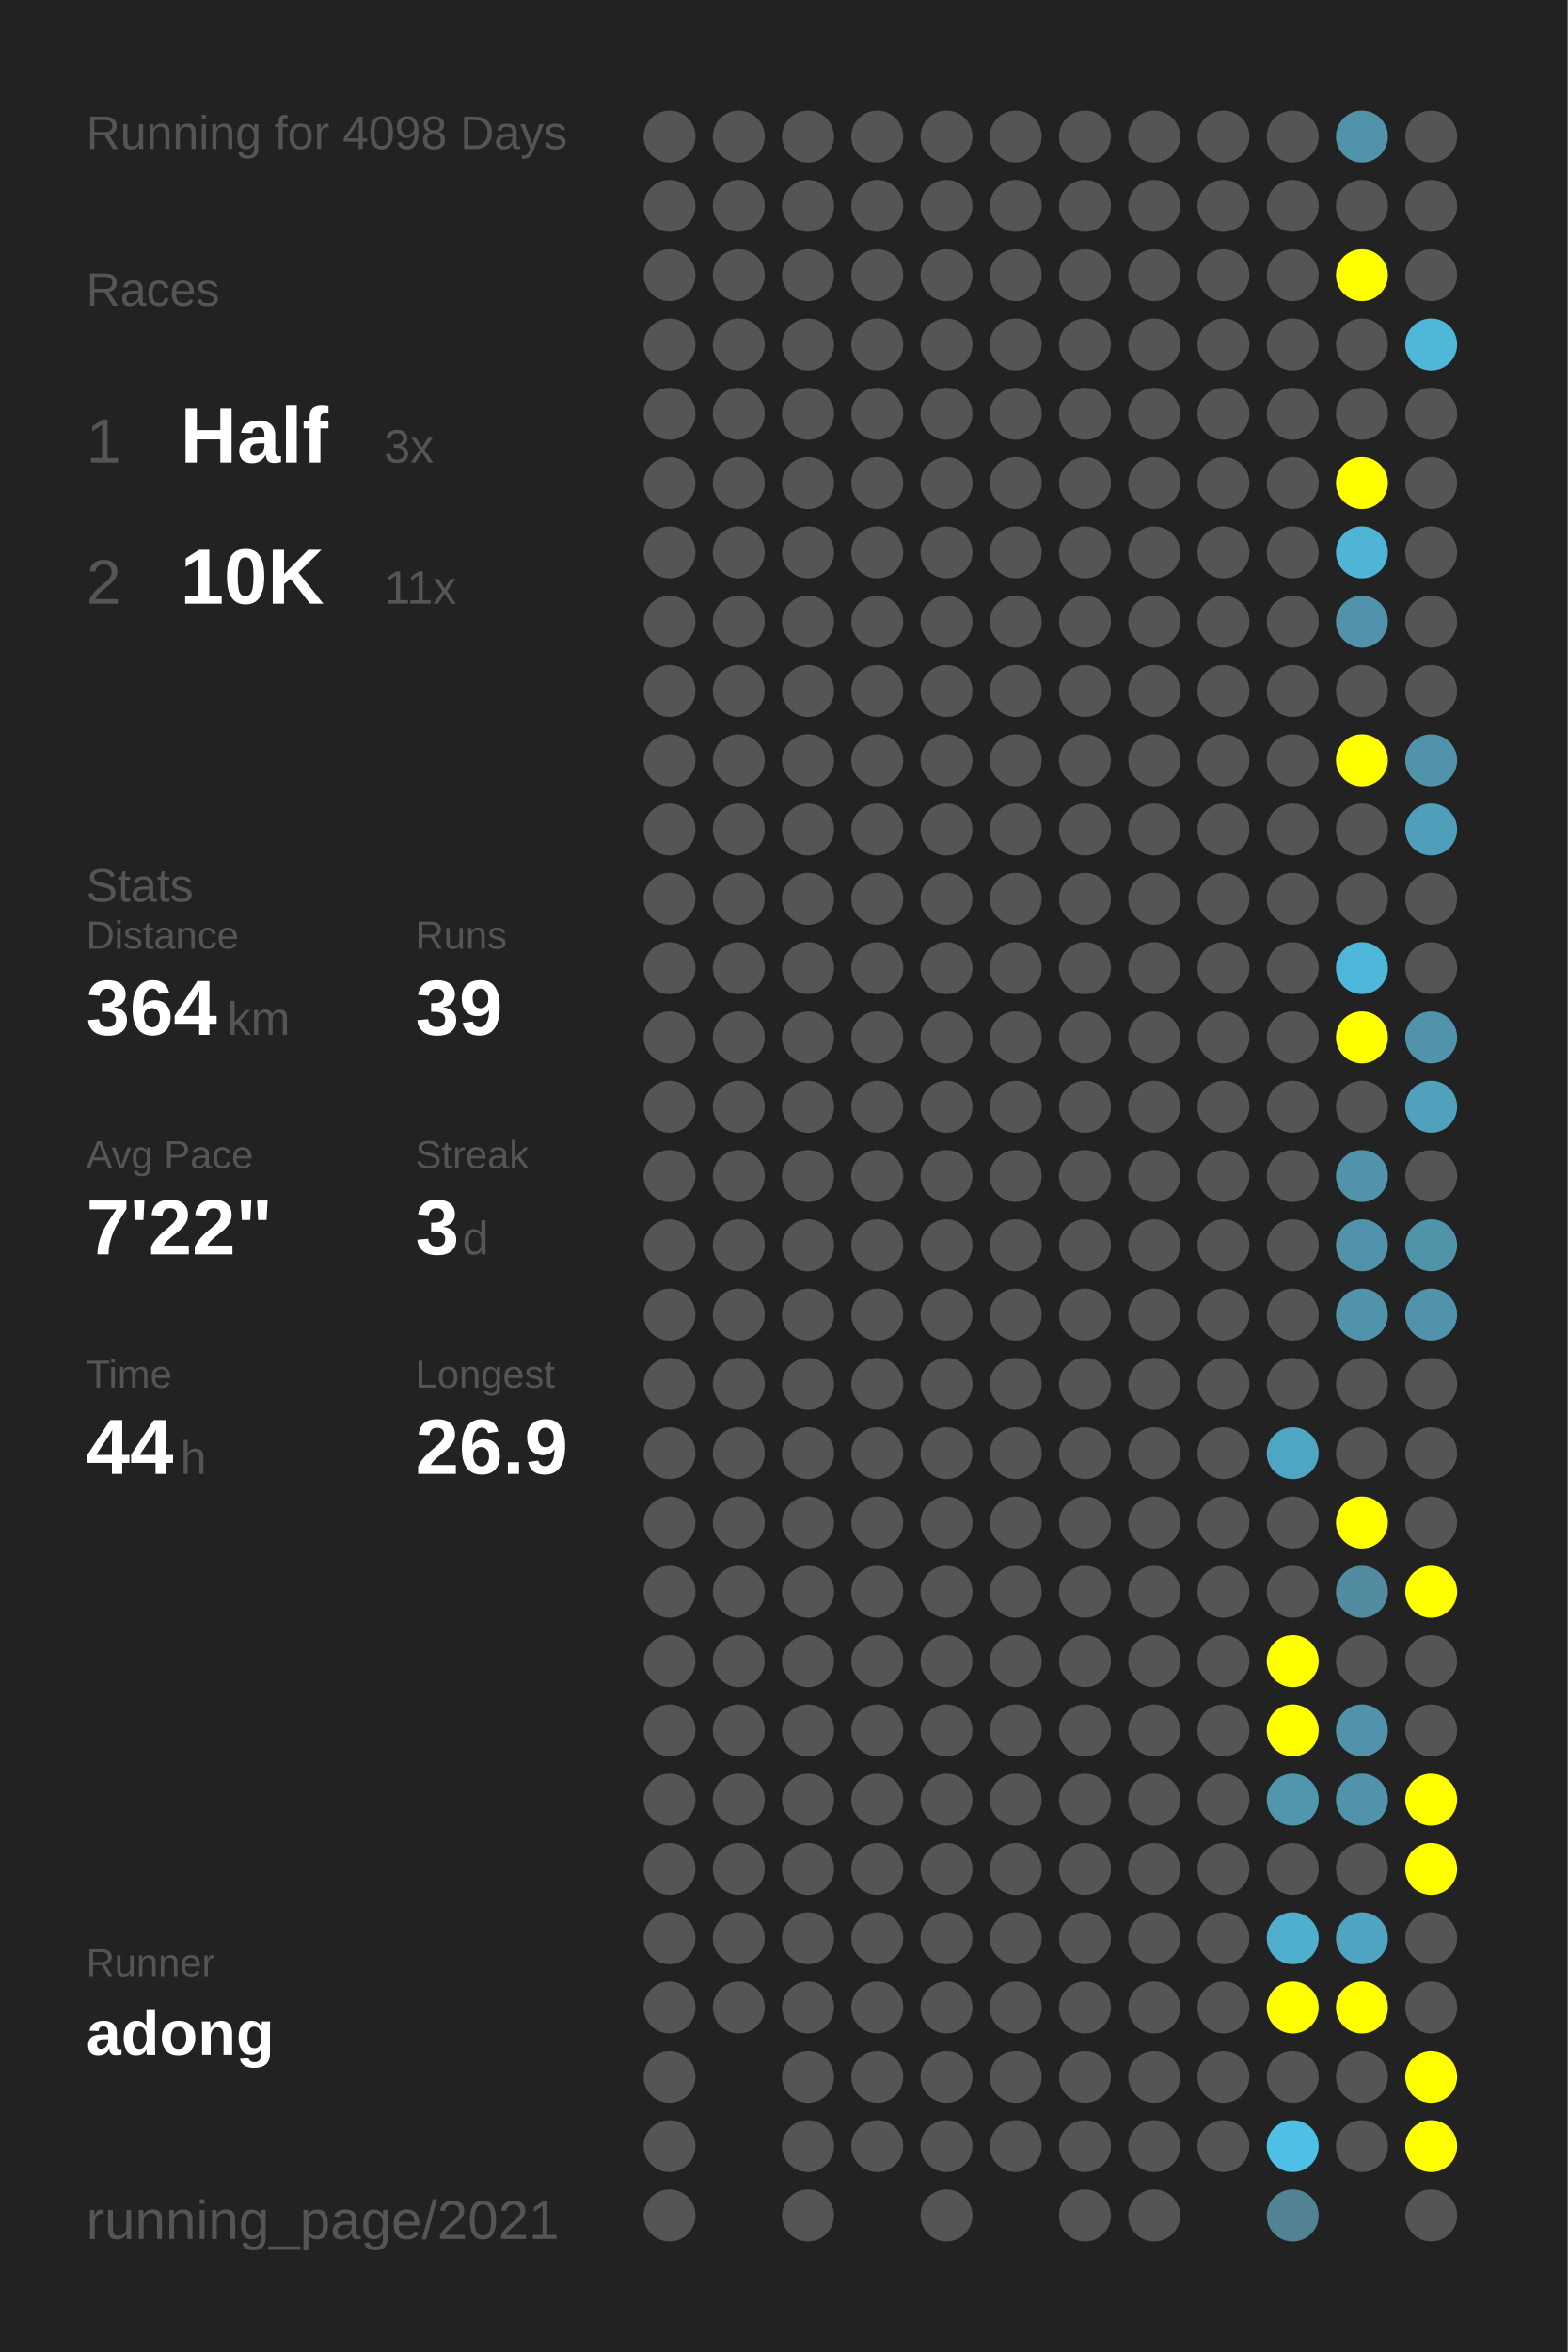
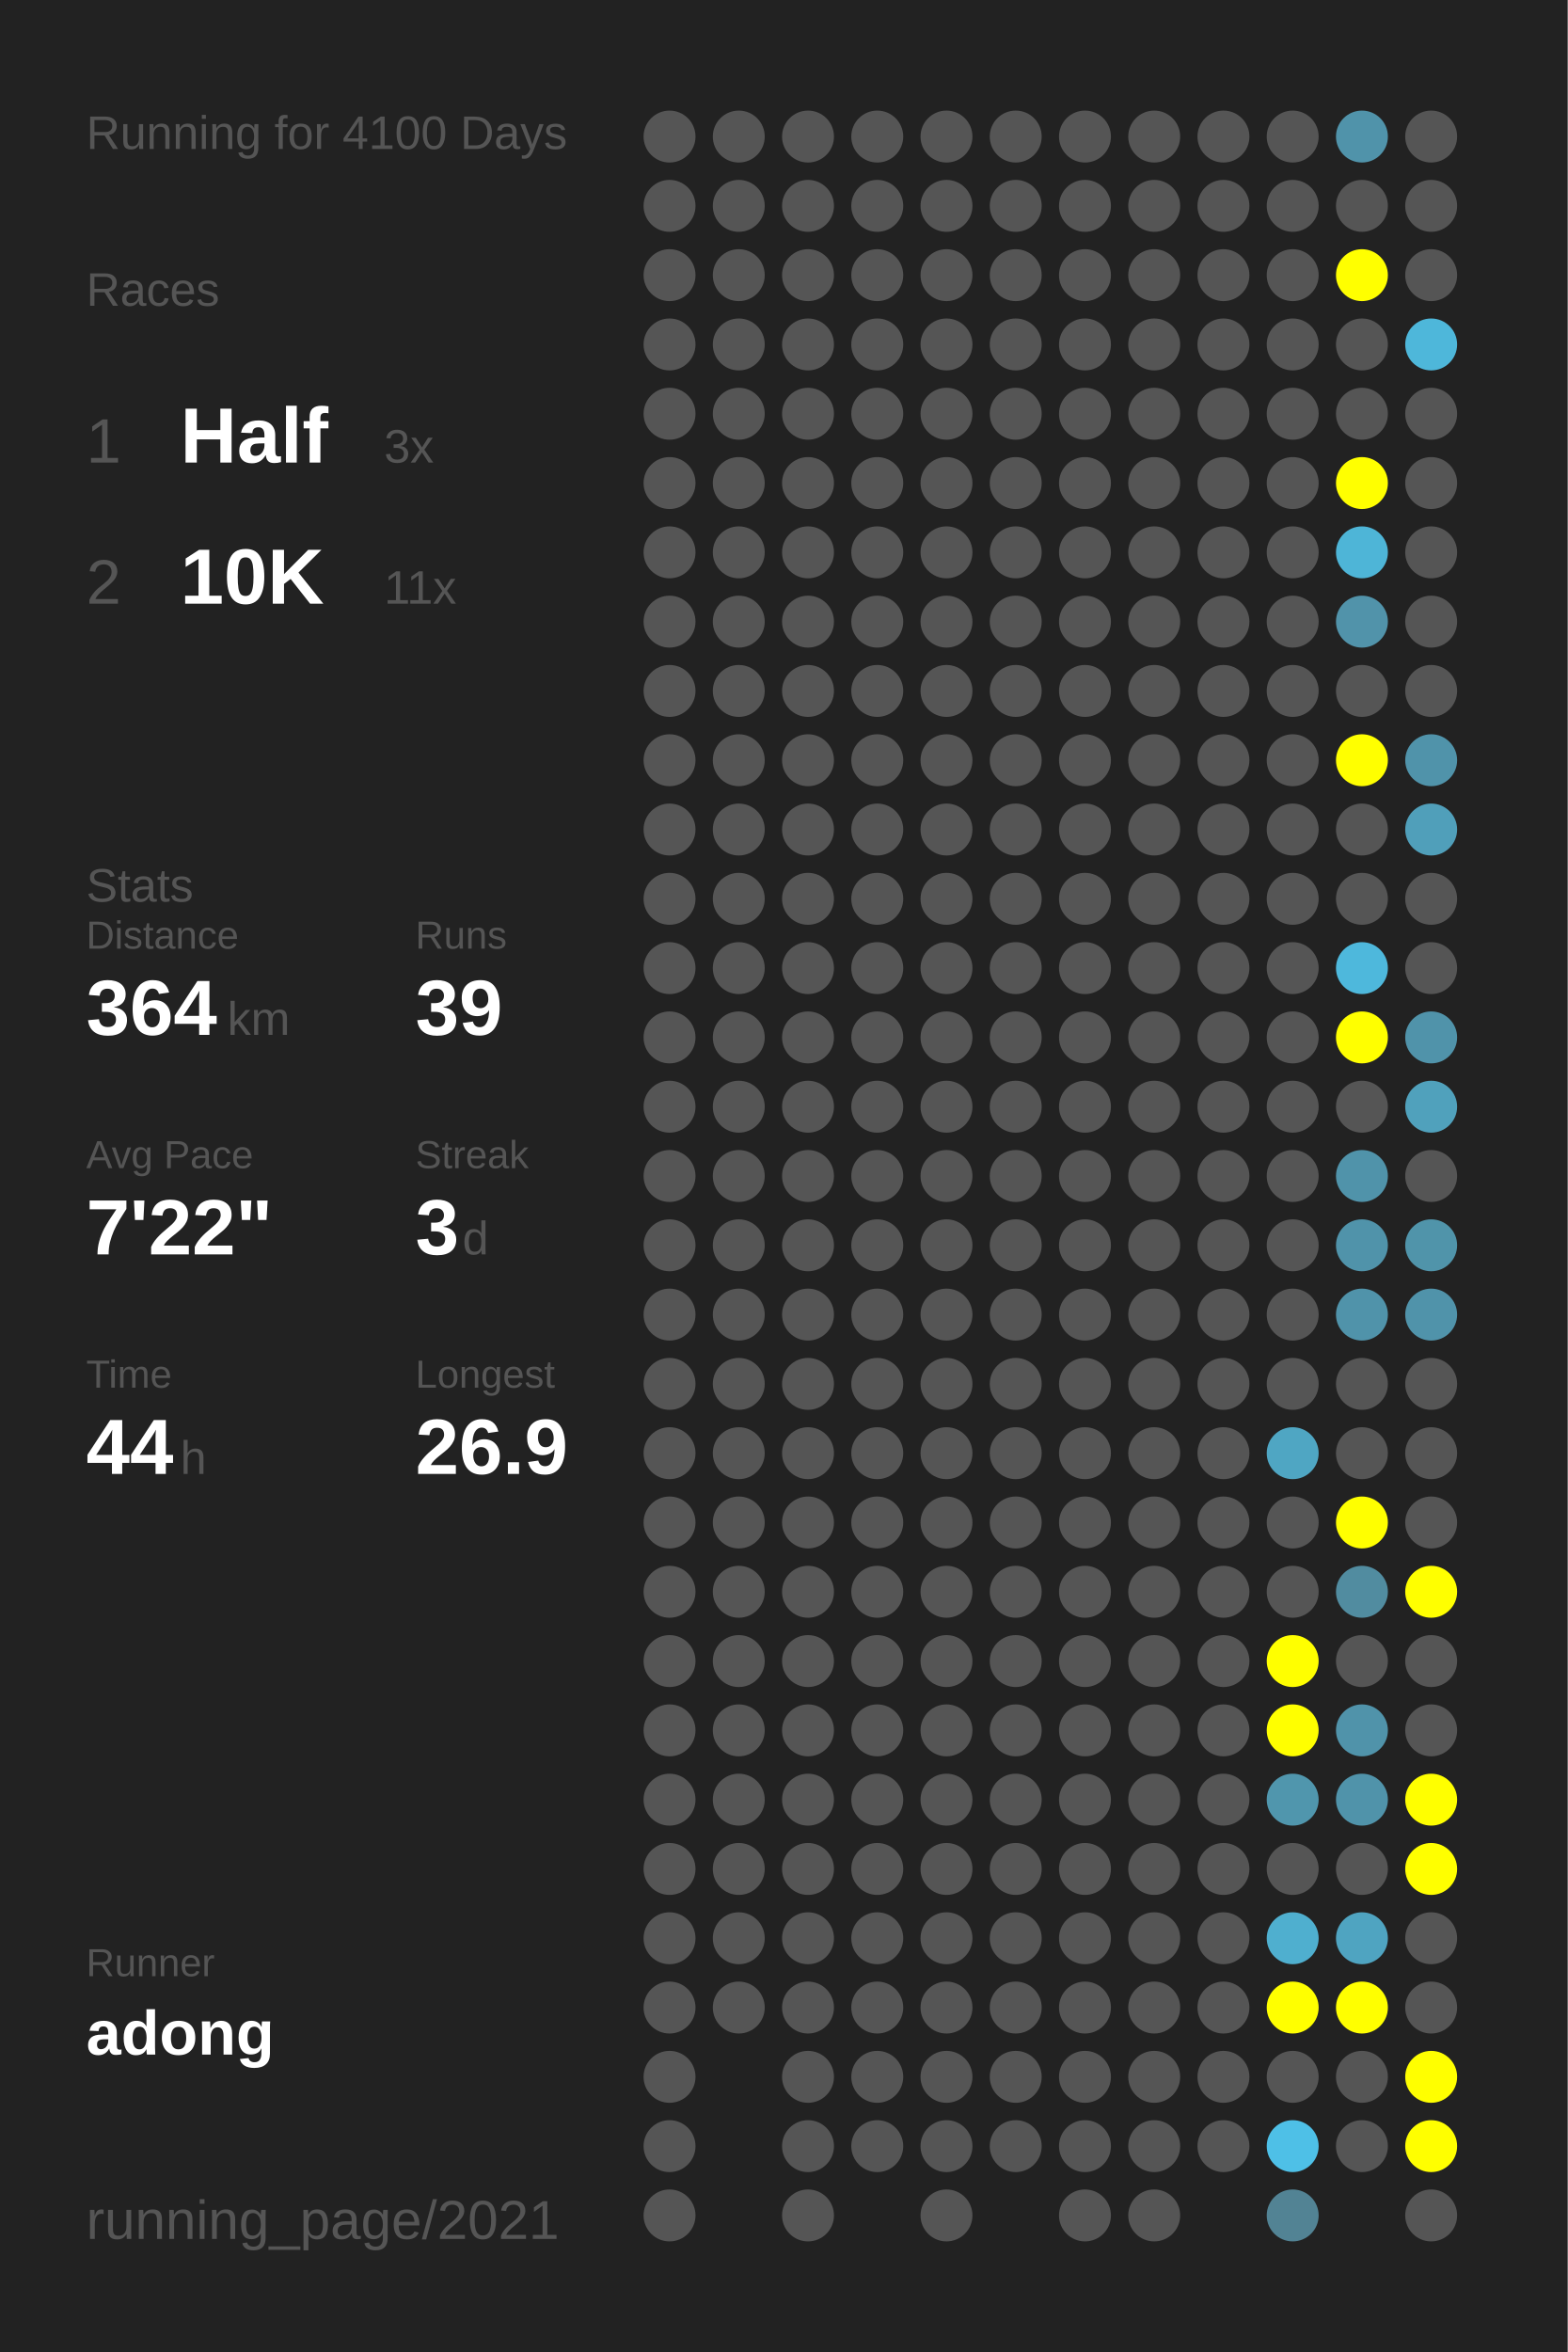
<svg xmlns="http://www.w3.org/2000/svg" baseProfile="full" height="300mm" version="1.1" viewBox="0,0,200,300" width="200mm">
  <defs />
  <rect fill="#222222" height="300" width="200" x="0" y="0" />
-   <text fill="#555555" style="font-size:6px; font-family:Arial;" x="11" y="19">Running for 4098 Days</text>
+   <text fill="#555555" style="font-size:6px; font-family:Arial;" x="11" y="19">Running for 4100 Days</text>
  <text fill="#555555" style="font-size:6px; font-family:Arial;" x="11" y="39">Races</text>
  <text fill="#555555" style="font-size:8px; font-family:Arial;" x="11" y="59">1</text>
  <text fill="#FFFFFF" style="font-size:10px; font-family:Arial; font-weight:bold;" x="23" y="59">Half</text>
  <text fill="#555555" style="font-size:6px; font-family:Arial;" x="49" y="59">3x</text>
  <text fill="#555555" style="font-size:8px; font-family:Arial;" x="11" y="77">2</text>
  <text fill="#FFFFFF" style="font-size:10px; font-family:Arial; font-weight:bold;" x="23" y="77">10K</text>
  <text fill="#555555" style="font-size:6px; font-family:Arial;" x="49" y="77">11x</text>
  <text fill="#555555" style="font-size:6px; font-family:Arial;" x="11" y="115">Stats</text>
  <text fill="#555555" style="font-size:5px; font-family:Arial;" x="11" y="121">Distance</text>
  <text fill="#FFFFFF" style="font-size:10px; font-family:Arial; font-weight:bold;" x="11" y="132">364</text>
  <text fill="#555555" style="font-size:6px; font-family:Arial;" x="29" y="132">km</text>
  <text fill="#555555" style="font-size:5px; font-family:Arial;" x="53" y="121">Runs</text>
  <text fill="#FFFFFF" style="font-size:10px; font-family:Arial; font-weight:bold;" x="53" y="132">39</text>
  <text fill="#555555" style="font-size:5px; font-family:Arial;" x="11" y="149">Avg Pace</text>
  <text fill="#FFFFFF" style="font-size:10px; font-family:Arial; font-weight:bold;" x="11" y="160">7'22"</text>
  <text fill="#555555" style="font-size:5px; font-family:Arial;" x="53" y="149">Streak</text>
  <text fill="#FFFFFF" style="font-size:10px; font-family:Arial; font-weight:bold;" x="53" y="160">3</text>
  <text fill="#555555" style="font-size:6px; font-family:Arial;" x="59" y="160">d</text>
  <text fill="#555555" style="font-size:5px; font-family:Arial;" x="11" y="177">Time</text>
  <text fill="#FFFFFF" style="font-size:10px; font-family:Arial; font-weight:bold;" x="11" y="188">44</text>
  <text fill="#555555" style="font-size:6px; font-family:Arial;" x="23" y="188">h</text>
  <text fill="#555555" style="font-size:5px; font-family:Arial;" x="53" y="177">Longest</text>
  <text fill="#FFFFFF" style="font-size:10px; font-family:Arial; font-weight:bold;" x="53" y="188">26.9</text>
  <text fill="#555555" style="font-size:5px; font-family:Arial;" x="11" y="252.065">Runner</text>
  <text fill="#FFFFFF" style="font-size:8px; font-family:Arial; font-weight:bold;" x="11" y="262.065">adong</text>
  <text fill="#555555" style="font-size:7px; font-family:Arial;" x="11" y="285.581">running_page/2021</text>
  <circle cx="85.417" cy="17.419" fill="#555555" r="3.312" />
  <circle cx="85.417" cy="26.258" fill="#555555" r="3.312" />
  <circle cx="85.417" cy="35.097" fill="#555555" r="3.312" />
  <circle cx="85.417" cy="43.935" fill="#555555" r="3.312" />
  <circle cx="85.417" cy="52.774" fill="#555555" r="3.312" />
  <circle cx="85.417" cy="61.613" fill="#555555" r="3.312" />
  <circle cx="85.417" cy="70.452" fill="#555555" r="3.312" />
  <circle cx="85.417" cy="79.29" fill="#555555" r="3.312" />
  <circle cx="85.417" cy="88.129" fill="#555555" r="3.312" />
  <circle cx="85.417" cy="96.968" fill="#555555" r="3.312" />
  <circle cx="85.417" cy="105.806" fill="#555555" r="3.312" />
  <circle cx="85.417" cy="114.645" fill="#555555" r="3.312" />
  <circle cx="85.417" cy="123.484" fill="#555555" r="3.312" />
  <circle cx="85.417" cy="132.323" fill="#555555" r="3.312" />
  <circle cx="85.417" cy="141.161" fill="#555555" r="3.312" />
  <circle cx="85.417" cy="150" fill="#555555" r="3.312" />
  <circle cx="85.417" cy="158.839" fill="#555555" r="3.312" />
  <circle cx="85.417" cy="167.677" fill="#555555" r="3.312" />
  <circle cx="85.417" cy="176.516" fill="#555555" r="3.312" />
  <circle cx="85.417" cy="185.355" fill="#555555" r="3.312" />
  <circle cx="85.417" cy="194.194" fill="#555555" r="3.312" />
  <circle cx="85.417" cy="203.032" fill="#555555" r="3.312" />
  <circle cx="85.417" cy="211.871" fill="#555555" r="3.312" />
  <circle cx="85.417" cy="220.71" fill="#555555" r="3.312" />
  <circle cx="85.417" cy="229.548" fill="#555555" r="3.312" />
  <circle cx="85.417" cy="238.387" fill="#555555" r="3.312" />
  <circle cx="85.417" cy="247.226" fill="#555555" r="3.312" />
  <circle cx="85.417" cy="256.065" fill="#555555" r="3.312" />
  <circle cx="85.417" cy="264.903" fill="#555555" r="3.312" />
  <circle cx="85.417" cy="273.742" fill="#555555" r="3.312" />
  <circle cx="85.417" cy="282.581" fill="#555555" r="3.312" />
  <circle cx="94.25" cy="17.419" fill="#555555" r="3.312" />
  <circle cx="94.25" cy="26.258" fill="#555555" r="3.312" />
  <circle cx="94.25" cy="35.097" fill="#555555" r="3.312" />
  <circle cx="94.25" cy="43.935" fill="#555555" r="3.312" />
  <circle cx="94.25" cy="52.774" fill="#555555" r="3.312" />
  <circle cx="94.25" cy="61.613" fill="#555555" r="3.312" />
  <circle cx="94.25" cy="70.452" fill="#555555" r="3.312" />
  <circle cx="94.25" cy="79.29" fill="#555555" r="3.312" />
  <circle cx="94.25" cy="88.129" fill="#555555" r="3.312" />
  <circle cx="94.25" cy="96.968" fill="#555555" r="3.312" />
  <circle cx="94.25" cy="105.806" fill="#555555" r="3.312" />
  <circle cx="94.25" cy="114.645" fill="#555555" r="3.312" />
  <circle cx="94.25" cy="123.484" fill="#555555" r="3.312" />
  <circle cx="94.25" cy="132.323" fill="#555555" r="3.312" />
  <circle cx="94.25" cy="141.161" fill="#555555" r="3.312" />
  <circle cx="94.25" cy="150" fill="#555555" r="3.312" />
  <circle cx="94.25" cy="158.839" fill="#555555" r="3.312" />
  <circle cx="94.25" cy="167.677" fill="#555555" r="3.312" />
  <circle cx="94.25" cy="176.516" fill="#555555" r="3.312" />
  <circle cx="94.25" cy="185.355" fill="#555555" r="3.312" />
  <circle cx="94.25" cy="194.194" fill="#555555" r="3.312" />
  <circle cx="94.25" cy="203.032" fill="#555555" r="3.312" />
  <circle cx="94.25" cy="211.871" fill="#555555" r="3.312" />
  <circle cx="94.25" cy="220.71" fill="#555555" r="3.312" />
  <circle cx="94.25" cy="229.548" fill="#555555" r="3.312" />
  <circle cx="94.25" cy="238.387" fill="#555555" r="3.312" />
  <circle cx="94.25" cy="247.226" fill="#555555" r="3.312" />
  <circle cx="94.25" cy="256.065" fill="#555555" r="3.312" />
  <circle cx="103.083" cy="17.419" fill="#555555" r="3.312" />
  <circle cx="103.083" cy="26.258" fill="#555555" r="3.312" />
  <circle cx="103.083" cy="35.097" fill="#555555" r="3.312" />
  <circle cx="103.083" cy="43.935" fill="#555555" r="3.312" />
  <circle cx="103.083" cy="52.774" fill="#555555" r="3.312" />
  <circle cx="103.083" cy="61.613" fill="#555555" r="3.312" />
  <circle cx="103.083" cy="70.452" fill="#555555" r="3.312" />
  <circle cx="103.083" cy="79.29" fill="#555555" r="3.312" />
  <circle cx="103.083" cy="88.129" fill="#555555" r="3.312" />
  <circle cx="103.083" cy="96.968" fill="#555555" r="3.312" />
  <circle cx="103.083" cy="105.806" fill="#555555" r="3.312" />
  <circle cx="103.083" cy="114.645" fill="#555555" r="3.312" />
  <circle cx="103.083" cy="123.484" fill="#555555" r="3.312" />
  <circle cx="103.083" cy="132.323" fill="#555555" r="3.312" />
  <circle cx="103.083" cy="141.161" fill="#555555" r="3.312" />
  <circle cx="103.083" cy="150" fill="#555555" r="3.312" />
  <circle cx="103.083" cy="158.839" fill="#555555" r="3.312" />
  <circle cx="103.083" cy="167.677" fill="#555555" r="3.312" />
  <circle cx="103.083" cy="176.516" fill="#555555" r="3.312" />
  <circle cx="103.083" cy="185.355" fill="#555555" r="3.312" />
  <circle cx="103.083" cy="194.194" fill="#555555" r="3.312" />
  <circle cx="103.083" cy="203.032" fill="#555555" r="3.312" />
  <circle cx="103.083" cy="211.871" fill="#555555" r="3.312" />
  <circle cx="103.083" cy="220.71" fill="#555555" r="3.312" />
  <circle cx="103.083" cy="229.548" fill="#555555" r="3.312" />
  <circle cx="103.083" cy="238.387" fill="#555555" r="3.312" />
  <circle cx="103.083" cy="247.226" fill="#555555" r="3.312" />
  <circle cx="103.083" cy="256.065" fill="#555555" r="3.312" />
  <circle cx="103.083" cy="264.903" fill="#555555" r="3.312" />
  <circle cx="103.083" cy="273.742" fill="#555555" r="3.312" />
  <circle cx="103.083" cy="282.581" fill="#555555" r="3.312" />
  <circle cx="111.917" cy="17.419" fill="#555555" r="3.312" />
  <circle cx="111.917" cy="26.258" fill="#555555" r="3.312" />
  <circle cx="111.917" cy="35.097" fill="#555555" r="3.312" />
  <circle cx="111.917" cy="43.935" fill="#555555" r="3.312" />
  <circle cx="111.917" cy="52.774" fill="#555555" r="3.312" />
  <circle cx="111.917" cy="61.613" fill="#555555" r="3.312" />
  <circle cx="111.917" cy="70.452" fill="#555555" r="3.312" />
  <circle cx="111.917" cy="79.29" fill="#555555" r="3.312" />
  <circle cx="111.917" cy="88.129" fill="#555555" r="3.312" />
  <circle cx="111.917" cy="96.968" fill="#555555" r="3.312" />
  <circle cx="111.917" cy="105.806" fill="#555555" r="3.312" />
  <circle cx="111.917" cy="114.645" fill="#555555" r="3.312" />
  <circle cx="111.917" cy="123.484" fill="#555555" r="3.312" />
  <circle cx="111.917" cy="132.323" fill="#555555" r="3.312" />
  <circle cx="111.917" cy="141.161" fill="#555555" r="3.312" />
  <circle cx="111.917" cy="150" fill="#555555" r="3.312" />
  <circle cx="111.917" cy="158.839" fill="#555555" r="3.312" />
  <circle cx="111.917" cy="167.677" fill="#555555" r="3.312" />
  <circle cx="111.917" cy="176.516" fill="#555555" r="3.312" />
  <circle cx="111.917" cy="185.355" fill="#555555" r="3.312" />
  <circle cx="111.917" cy="194.194" fill="#555555" r="3.312" />
  <circle cx="111.917" cy="203.032" fill="#555555" r="3.312" />
  <circle cx="111.917" cy="211.871" fill="#555555" r="3.312" />
  <circle cx="111.917" cy="220.71" fill="#555555" r="3.312" />
  <circle cx="111.917" cy="229.548" fill="#555555" r="3.312" />
  <circle cx="111.917" cy="238.387" fill="#555555" r="3.312" />
  <circle cx="111.917" cy="247.226" fill="#555555" r="3.312" />
  <circle cx="111.917" cy="256.065" fill="#555555" r="3.312" />
  <circle cx="111.917" cy="264.903" fill="#555555" r="3.312" />
  <circle cx="111.917" cy="273.742" fill="#555555" r="3.312" />
  <circle cx="120.75" cy="17.419" fill="#555555" r="3.312" />
  <circle cx="120.75" cy="26.258" fill="#555555" r="3.312" />
  <circle cx="120.75" cy="35.097" fill="#555555" r="3.312" />
  <circle cx="120.75" cy="43.935" fill="#555555" r="3.312" />
  <circle cx="120.75" cy="52.774" fill="#555555" r="3.312" />
  <circle cx="120.75" cy="61.613" fill="#555555" r="3.312" />
  <circle cx="120.75" cy="70.452" fill="#555555" r="3.312" />
  <circle cx="120.75" cy="79.29" fill="#555555" r="3.312" />
  <circle cx="120.75" cy="88.129" fill="#555555" r="3.312" />
  <circle cx="120.75" cy="96.968" fill="#555555" r="3.312" />
  <circle cx="120.75" cy="105.806" fill="#555555" r="3.312" />
  <circle cx="120.75" cy="114.645" fill="#555555" r="3.312" />
  <circle cx="120.75" cy="123.484" fill="#555555" r="3.312" />
  <circle cx="120.75" cy="132.323" fill="#555555" r="3.312" />
  <circle cx="120.75" cy="141.161" fill="#555555" r="3.312" />
  <circle cx="120.75" cy="150" fill="#555555" r="3.312" />
  <circle cx="120.75" cy="158.839" fill="#555555" r="3.312" />
  <circle cx="120.75" cy="167.677" fill="#555555" r="3.312" />
  <circle cx="120.75" cy="176.516" fill="#555555" r="3.312" />
  <circle cx="120.75" cy="185.355" fill="#555555" r="3.312" />
  <circle cx="120.75" cy="194.194" fill="#555555" r="3.312" />
  <circle cx="120.75" cy="203.032" fill="#555555" r="3.312" />
  <circle cx="120.75" cy="211.871" fill="#555555" r="3.312" />
  <circle cx="120.75" cy="220.71" fill="#555555" r="3.312" />
  <circle cx="120.75" cy="229.548" fill="#555555" r="3.312" />
  <circle cx="120.75" cy="238.387" fill="#555555" r="3.312" />
  <circle cx="120.75" cy="247.226" fill="#555555" r="3.312" />
  <circle cx="120.75" cy="256.065" fill="#555555" r="3.312" />
  <circle cx="120.75" cy="264.903" fill="#555555" r="3.312" />
  <circle cx="120.75" cy="273.742" fill="#555555" r="3.312" />
  <circle cx="120.75" cy="282.581" fill="#555555" r="3.312" />
  <circle cx="129.583" cy="17.419" fill="#555555" r="3.312" />
  <circle cx="129.583" cy="26.258" fill="#555555" r="3.312" />
  <circle cx="129.583" cy="35.097" fill="#555555" r="3.312" />
  <circle cx="129.583" cy="43.935" fill="#555555" r="3.312" />
  <circle cx="129.583" cy="52.774" fill="#555555" r="3.312" />
  <circle cx="129.583" cy="61.613" fill="#555555" r="3.312" />
  <circle cx="129.583" cy="70.452" fill="#555555" r="3.312" />
  <circle cx="129.583" cy="79.29" fill="#555555" r="3.312" />
  <circle cx="129.583" cy="88.129" fill="#555555" r="3.312" />
  <circle cx="129.583" cy="96.968" fill="#555555" r="3.312" />
  <circle cx="129.583" cy="105.806" fill="#555555" r="3.312" />
  <circle cx="129.583" cy="114.645" fill="#555555" r="3.312" />
  <circle cx="129.583" cy="123.484" fill="#555555" r="3.312" />
  <circle cx="129.583" cy="132.323" fill="#555555" r="3.312" />
  <circle cx="129.583" cy="141.161" fill="#555555" r="3.312" />
  <circle cx="129.583" cy="150" fill="#555555" r="3.312" />
  <circle cx="129.583" cy="158.839" fill="#555555" r="3.312" />
  <circle cx="129.583" cy="167.677" fill="#555555" r="3.312" />
  <circle cx="129.583" cy="176.516" fill="#555555" r="3.312" />
  <circle cx="129.583" cy="185.355" fill="#555555" r="3.312" />
  <circle cx="129.583" cy="194.194" fill="#555555" r="3.312" />
  <circle cx="129.583" cy="203.032" fill="#555555" r="3.312" />
  <circle cx="129.583" cy="211.871" fill="#555555" r="3.312" />
  <circle cx="129.583" cy="220.71" fill="#555555" r="3.312" />
  <circle cx="129.583" cy="229.548" fill="#555555" r="3.312" />
  <circle cx="129.583" cy="238.387" fill="#555555" r="3.312" />
  <circle cx="129.583" cy="247.226" fill="#555555" r="3.312" />
  <circle cx="129.583" cy="256.065" fill="#555555" r="3.312" />
  <circle cx="129.583" cy="264.903" fill="#555555" r="3.312" />
  <circle cx="129.583" cy="273.742" fill="#555555" r="3.312" />
  <circle cx="138.417" cy="17.419" fill="#555555" r="3.312" />
  <circle cx="138.417" cy="26.258" fill="#555555" r="3.312" />
  <circle cx="138.417" cy="35.097" fill="#555555" r="3.312" />
  <circle cx="138.417" cy="43.935" fill="#555555" r="3.312" />
  <circle cx="138.417" cy="52.774" fill="#555555" r="3.312" />
  <circle cx="138.417" cy="61.613" fill="#555555" r="3.312" />
  <circle cx="138.417" cy="70.452" fill="#555555" r="3.312" />
  <circle cx="138.417" cy="79.29" fill="#555555" r="3.312" />
  <circle cx="138.417" cy="88.129" fill="#555555" r="3.312" />
  <circle cx="138.417" cy="96.968" fill="#555555" r="3.312" />
  <circle cx="138.417" cy="105.806" fill="#555555" r="3.312" />
  <circle cx="138.417" cy="114.645" fill="#555555" r="3.312" />
  <circle cx="138.417" cy="123.484" fill="#555555" r="3.312" />
  <circle cx="138.417" cy="132.323" fill="#555555" r="3.312" />
  <circle cx="138.417" cy="141.161" fill="#555555" r="3.312" />
  <circle cx="138.417" cy="150" fill="#555555" r="3.312" />
  <circle cx="138.417" cy="158.839" fill="#555555" r="3.312" />
  <circle cx="138.417" cy="167.677" fill="#555555" r="3.312" />
  <circle cx="138.417" cy="176.516" fill="#555555" r="3.312" />
  <circle cx="138.417" cy="185.355" fill="#555555" r="3.312" />
  <circle cx="138.417" cy="194.194" fill="#555555" r="3.312" />
  <circle cx="138.417" cy="203.032" fill="#555555" r="3.312" />
  <circle cx="138.417" cy="211.871" fill="#555555" r="3.312" />
  <circle cx="138.417" cy="220.71" fill="#555555" r="3.312" />
  <circle cx="138.417" cy="229.548" fill="#555555" r="3.312" />
  <circle cx="138.417" cy="238.387" fill="#555555" r="3.312" />
  <circle cx="138.417" cy="247.226" fill="#555555" r="3.312" />
  <circle cx="138.417" cy="256.065" fill="#555555" r="3.312" />
  <circle cx="138.417" cy="264.903" fill="#555555" r="3.312" />
  <circle cx="138.417" cy="273.742" fill="#555555" r="3.312" />
  <circle cx="138.417" cy="282.581" fill="#555555" r="3.312" />
  <circle cx="147.25" cy="17.419" fill="#555555" r="3.312" />
  <circle cx="147.25" cy="26.258" fill="#555555" r="3.312" />
  <circle cx="147.25" cy="35.097" fill="#555555" r="3.312" />
  <circle cx="147.25" cy="43.935" fill="#555555" r="3.312" />
  <circle cx="147.25" cy="52.774" fill="#555555" r="3.312" />
  <circle cx="147.25" cy="61.613" fill="#555555" r="3.312" />
  <circle cx="147.25" cy="70.452" fill="#555555" r="3.312" />
  <circle cx="147.25" cy="79.29" fill="#555555" r="3.312" />
  <circle cx="147.25" cy="88.129" fill="#555555" r="3.312" />
  <circle cx="147.25" cy="96.968" fill="#555555" r="3.312" />
  <circle cx="147.25" cy="105.806" fill="#555555" r="3.312" />
  <circle cx="147.25" cy="114.645" fill="#555555" r="3.312" />
  <circle cx="147.25" cy="123.484" fill="#555555" r="3.312" />
  <circle cx="147.25" cy="132.323" fill="#555555" r="3.312" />
  <circle cx="147.25" cy="141.161" fill="#555555" r="3.312" />
  <circle cx="147.25" cy="150" fill="#555555" r="3.312" />
  <circle cx="147.25" cy="158.839" fill="#555555" r="3.312" />
  <circle cx="147.25" cy="167.677" fill="#555555" r="3.312" />
  <circle cx="147.25" cy="176.516" fill="#555555" r="3.312" />
  <circle cx="147.25" cy="185.355" fill="#555555" r="3.312" />
  <circle cx="147.25" cy="194.194" fill="#555555" r="3.312" />
  <circle cx="147.25" cy="203.032" fill="#555555" r="3.312" />
  <circle cx="147.25" cy="211.871" fill="#555555" r="3.312" />
  <circle cx="147.25" cy="220.71" fill="#555555" r="3.312" />
  <circle cx="147.25" cy="229.548" fill="#555555" r="3.312" />
  <circle cx="147.25" cy="238.387" fill="#555555" r="3.312" />
  <circle cx="147.25" cy="247.226" fill="#555555" r="3.312" />
  <circle cx="147.25" cy="256.065" fill="#555555" r="3.312" />
  <circle cx="147.25" cy="264.903" fill="#555555" r="3.312" />
  <circle cx="147.25" cy="273.742" fill="#555555" r="3.312" />
  <circle cx="147.25" cy="282.581" fill="#555555" r="3.312" />
  <circle cx="156.083" cy="17.419" fill="#555555" r="3.312" />
  <circle cx="156.083" cy="26.258" fill="#555555" r="3.312" />
  <circle cx="156.083" cy="35.097" fill="#555555" r="3.312" />
  <circle cx="156.083" cy="43.935" fill="#555555" r="3.312" />
  <circle cx="156.083" cy="52.774" fill="#555555" r="3.312" />
  <circle cx="156.083" cy="61.613" fill="#555555" r="3.312" />
  <circle cx="156.083" cy="70.452" fill="#555555" r="3.312" />
  <circle cx="156.083" cy="79.29" fill="#555555" r="3.312" />
  <circle cx="156.083" cy="88.129" fill="#555555" r="3.312" />
  <circle cx="156.083" cy="96.968" fill="#555555" r="3.312" />
  <circle cx="156.083" cy="105.806" fill="#555555" r="3.312" />
  <circle cx="156.083" cy="114.645" fill="#555555" r="3.312" />
  <circle cx="156.083" cy="123.484" fill="#555555" r="3.312" />
  <circle cx="156.083" cy="132.323" fill="#555555" r="3.312" />
  <circle cx="156.083" cy="141.161" fill="#555555" r="3.312" />
  <circle cx="156.083" cy="150" fill="#555555" r="3.312" />
  <circle cx="156.083" cy="158.839" fill="#555555" r="3.312" />
  <circle cx="156.083" cy="167.677" fill="#555555" r="3.312" />
  <circle cx="156.083" cy="176.516" fill="#555555" r="3.312" />
  <circle cx="156.083" cy="185.355" fill="#555555" r="3.312" />
  <circle cx="156.083" cy="194.194" fill="#555555" r="3.312" />
  <circle cx="156.083" cy="203.032" fill="#555555" r="3.312" />
  <circle cx="156.083" cy="211.871" fill="#555555" r="3.312" />
  <circle cx="156.083" cy="220.71" fill="#555555" r="3.312" />
  <circle cx="156.083" cy="229.548" fill="#555555" r="3.312" />
  <circle cx="156.083" cy="238.387" fill="#555555" r="3.312" />
  <circle cx="156.083" cy="247.226" fill="#555555" r="3.312" />
  <circle cx="156.083" cy="256.065" fill="#555555" r="3.312" />
  <circle cx="156.083" cy="264.903" fill="#555555" r="3.312" />
  <circle cx="156.083" cy="273.742" fill="#555555" r="3.312" />
  <circle cx="164.917" cy="17.419" fill="#555555" r="3.312" />
  <circle cx="164.917" cy="26.258" fill="#555555" r="3.312" />
  <circle cx="164.917" cy="35.097" fill="#555555" r="3.312" />
  <circle cx="164.917" cy="43.935" fill="#555555" r="3.312" />
  <circle cx="164.917" cy="52.774" fill="#555555" r="3.312" />
  <circle cx="164.917" cy="61.613" fill="#555555" r="3.312" />
  <circle cx="164.917" cy="70.452" fill="#555555" r="3.312" />
  <circle cx="164.917" cy="79.29" fill="#555555" r="3.312" />
  <circle cx="164.917" cy="88.129" fill="#555555" r="3.312" />
  <circle cx="164.917" cy="96.968" fill="#555555" r="3.312" />
  <circle cx="164.917" cy="105.806" fill="#555555" r="3.312" />
  <circle cx="164.917" cy="114.645" fill="#555555" r="3.312" />
  <circle cx="164.917" cy="123.484" fill="#555555" r="3.312" />
  <circle cx="164.917" cy="132.323" fill="#555555" r="3.312" />
  <circle cx="164.917" cy="141.161" fill="#555555" r="3.312" />
  <circle cx="164.917" cy="150" fill="#555555" r="3.312" />
  <circle cx="164.917" cy="158.839" fill="#555555" r="3.312" />
  <circle cx="164.917" cy="167.677" fill="#555555" r="3.312" />
  <circle cx="164.917" cy="176.516" fill="#555555" r="3.312" />
  <circle cx="164.917" cy="185.355" fill="#4fa6c3" r="3.312" />
  <circle cx="164.917" cy="194.194" fill="#555555" r="3.312" />
  <circle cx="164.917" cy="203.032" fill="#555555" r="3.312" />
  <circle cx="164.917" cy="211.871" fill="#FFFF00" r="3.312" />
  <circle cx="164.917" cy="220.71" fill="#FFFF00" r="3.312" />
  <circle cx="164.917" cy="229.548" fill="#5096ad" r="3.312" />
  <circle cx="164.917" cy="238.387" fill="#555555" r="3.312" />
  <circle cx="164.917" cy="247.226" fill="#4fafcf" r="3.312" />
  <circle cx="164.917" cy="256.065" fill="#FFFF00" r="3.312" />
  <circle cx="164.917" cy="264.903" fill="#555555" r="3.312" />
  <circle cx="164.917" cy="273.742" fill="#4ec0e7" r="3.312" />
  <circle cx="164.917" cy="282.581" fill="#528394" r="3.312" />
  <circle cx="173.75" cy="17.419" fill="#5093aa" r="3.312" />
  <circle cx="173.75" cy="26.258" fill="#555555" r="3.312" />
  <circle cx="173.75" cy="35.097" fill="#FFFF00" r="3.312" />
  <circle cx="173.75" cy="43.935" fill="#555555" r="3.312" />
  <circle cx="173.75" cy="52.774" fill="#555555" r="3.312" />
  <circle cx="173.75" cy="61.613" fill="#FFFF00" r="3.312" />
  <circle cx="173.75" cy="70.452" fill="#4eb5d7" r="3.312" />
  <circle cx="173.75" cy="79.29" fill="#5193aa" r="3.312" />
  <circle cx="173.75" cy="88.129" fill="#555555" r="3.312" />
  <circle cx="173.75" cy="96.968" fill="#FFFF00" r="3.312" />
  <circle cx="173.75" cy="105.806" fill="#555555" r="3.312" />
  <circle cx="173.75" cy="114.645" fill="#555555" r="3.312" />
  <circle cx="173.75" cy="123.484" fill="#4eb8dc" r="3.312" />
  <circle cx="173.75" cy="132.323" fill="#FFFF00" r="3.312" />
  <circle cx="173.75" cy="141.161" fill="#555555" r="3.312" />
  <circle cx="173.75" cy="150" fill="#5093aa" r="3.312" />
  <circle cx="173.75" cy="158.839" fill="#5093aa" r="3.312" />
  <circle cx="173.75" cy="167.677" fill="#5093aa" r="3.312" />
  <circle cx="173.75" cy="176.516" fill="#555555" r="3.312" />
  <circle cx="173.75" cy="185.355" fill="#555555" r="3.312" />
  <circle cx="173.75" cy="194.194" fill="#FFFF00" r="3.312" />
  <circle cx="173.75" cy="203.032" fill="#518ca0" r="3.312" />
  <circle cx="173.75" cy="211.871" fill="#555555" r="3.312" />
  <circle cx="173.75" cy="220.71" fill="#5093aa" r="3.312" />
  <circle cx="173.75" cy="229.548" fill="#5093aa" r="3.312" />
  <circle cx="173.75" cy="238.387" fill="#555555" r="3.312" />
  <circle cx="173.75" cy="247.226" fill="#4fa4c1" r="3.312" />
  <circle cx="173.75" cy="256.065" fill="#FFFF00" r="3.312" />
  <circle cx="173.75" cy="264.903" fill="#555555" r="3.312" />
  <circle cx="173.75" cy="273.742" fill="#555555" r="3.312" />
  <circle cx="182.583" cy="17.419" fill="#555555" r="3.312" />
  <circle cx="182.583" cy="26.258" fill="#555555" r="3.312" />
  <circle cx="182.583" cy="35.097" fill="#555555" r="3.312" />
  <circle cx="182.583" cy="43.935" fill="#4eb7da" r="3.312" />
  <circle cx="182.583" cy="52.774" fill="#555555" r="3.312" />
  <circle cx="182.583" cy="61.613" fill="#555555" r="3.312" />
  <circle cx="182.583" cy="70.452" fill="#555555" r="3.312" />
  <circle cx="182.583" cy="79.29" fill="#555555" r="3.312" />
  <circle cx="182.583" cy="88.129" fill="#555555" r="3.312" />
  <circle cx="182.583" cy="96.968" fill="#5093aa" r="3.312" />
  <circle cx="182.583" cy="105.806" fill="#509fba" r="3.312" />
  <circle cx="182.583" cy="114.645" fill="#555555" r="3.312" />
  <circle cx="182.583" cy="123.484" fill="#555555" r="3.312" />
  <circle cx="182.583" cy="132.323" fill="#5093aa" r="3.312" />
  <circle cx="182.583" cy="141.161" fill="#50a1bc" r="3.312" />
  <circle cx="182.583" cy="150" fill="#555555" r="3.312" />
  <circle cx="182.583" cy="158.839" fill="#5094aa" r="3.312" />
  <circle cx="182.583" cy="167.677" fill="#5093aa" r="3.312" />
  <circle cx="182.583" cy="176.516" fill="#555555" r="3.312" />
  <circle cx="182.583" cy="185.355" fill="#555555" r="3.312" />
  <circle cx="182.583" cy="194.194" fill="#555555" r="3.312" />
  <circle cx="182.583" cy="203.032" fill="#FFFF00" r="3.312" />
  <circle cx="182.583" cy="211.871" fill="#555555" r="3.312" />
  <circle cx="182.583" cy="220.71" fill="#555555" r="3.312" />
  <circle cx="182.583" cy="229.548" fill="#FFFF00" r="3.312" />
  <circle cx="182.583" cy="238.387" fill="#FFFF00" r="3.312" />
  <circle cx="182.583" cy="247.226" fill="#555555" r="3.312" />
  <circle cx="182.583" cy="256.065" fill="#555555" r="3.312" />
  <circle cx="182.583" cy="264.903" fill="#FFFF00" r="3.312" />
  <circle cx="182.583" cy="273.742" fill="#FFFF00" r="3.312" />
  <circle cx="182.583" cy="282.581" fill="#555555" r="3.312" />
</svg>
